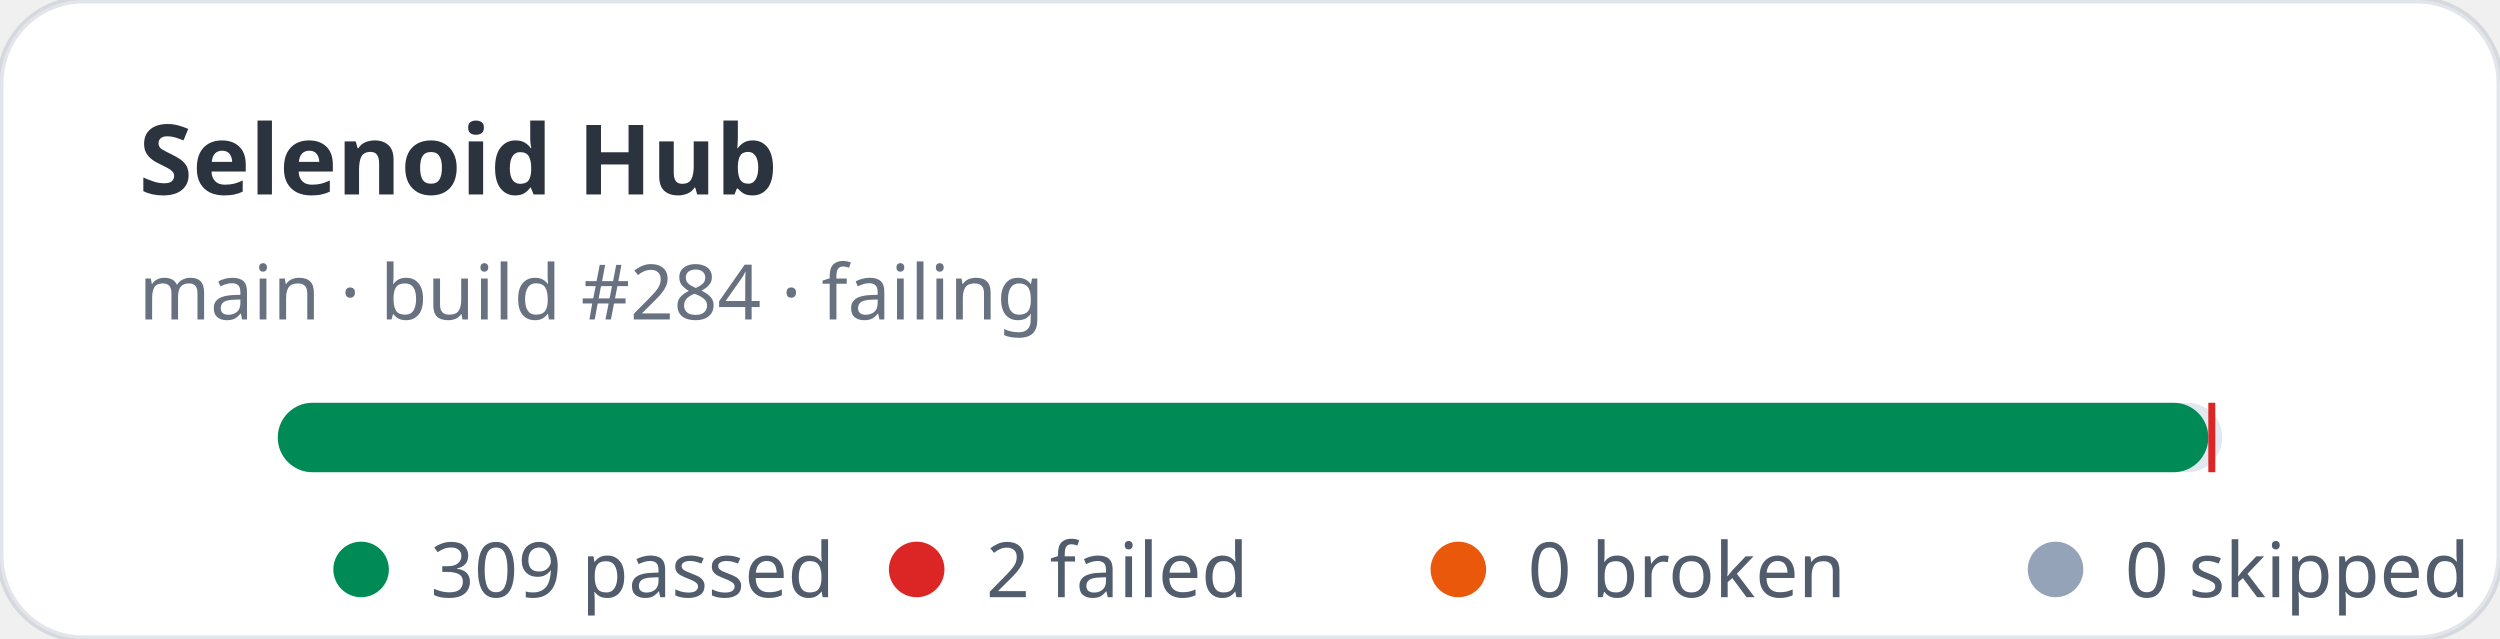
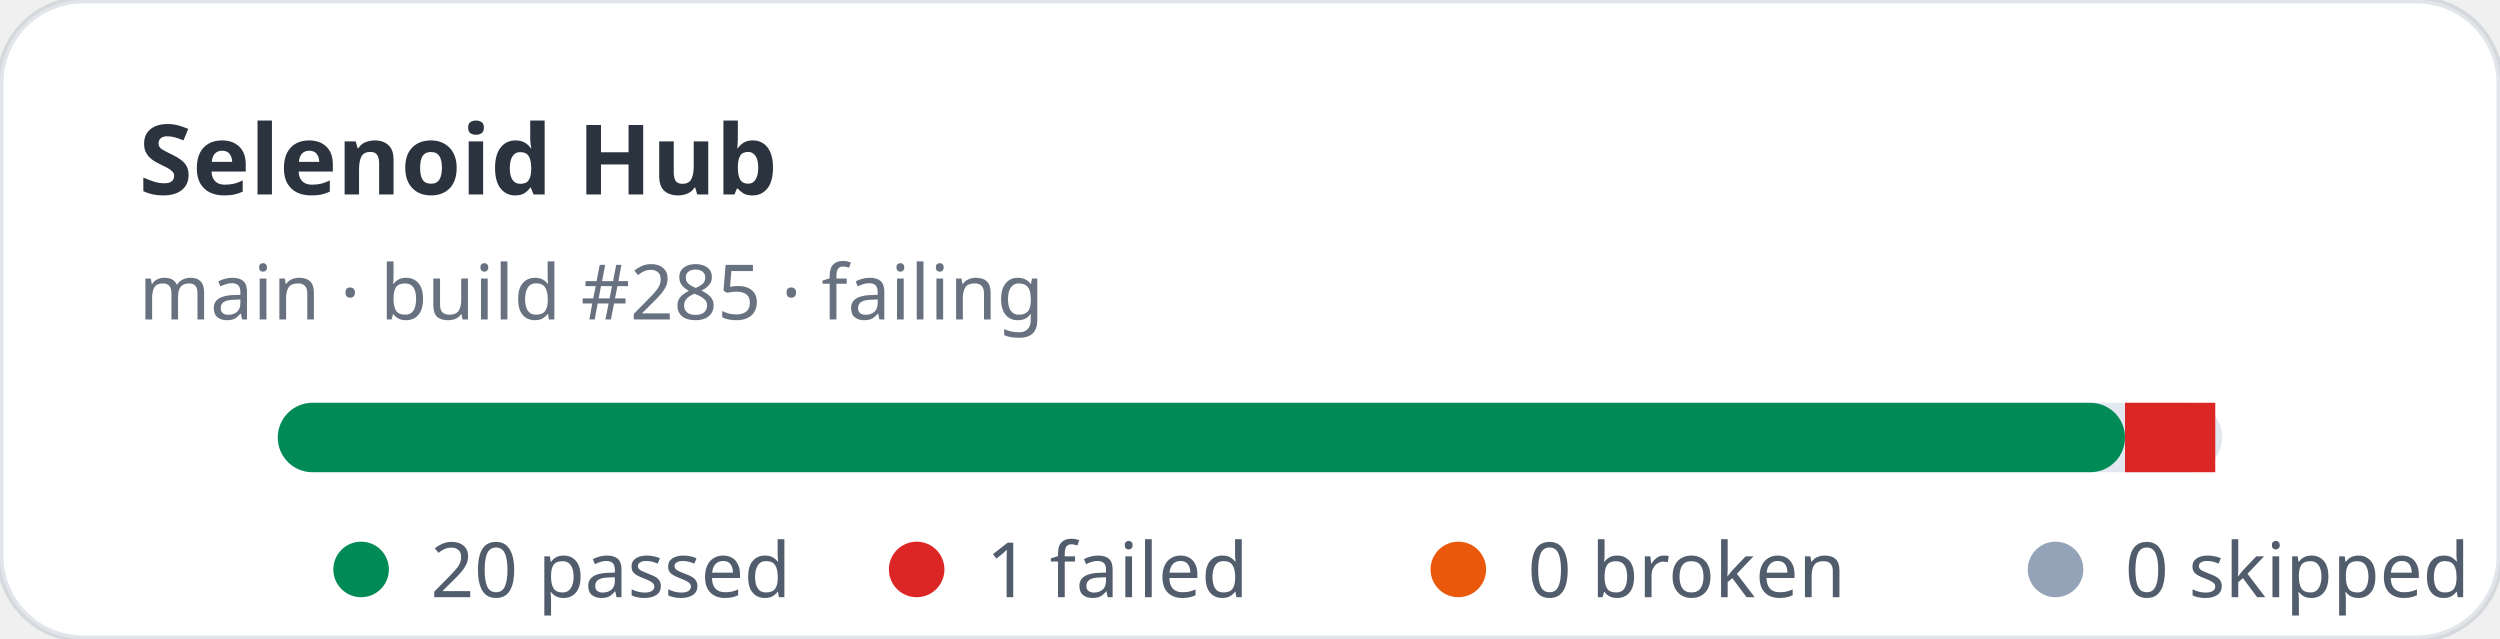
- <svg xmlns="http://www.w3.org/2000/svg" width="360" height="92" viewBox="0 0 360 92" role="img" aria-label="Selenoid Hub stats: 309 passed, 2 failed">
+ <svg xmlns="http://www.w3.org/2000/svg" width="360" height="92" viewBox="0 0 360 92" role="img" aria-label="Selenoid Hub stats: 20 passed, 1 failed">
  <rect width="360" height="92" rx="12" fill="#ffffff" stroke="rgba(11,48,86,0.12)" />
  <text x="20" y="28" fill="rgba(1,10,24,0.83)" font-family="ui-sans-serif,system-ui,sans-serif" font-size="14" font-weight="700">Selenoid Hub</text>
-   <text x="20" y="46" fill="rgba(2,19,44,0.6)" font-family="ui-sans-serif,system-ui,sans-serif" font-size="11">main · build #284 · failing</text>
+   <text x="20" y="46" fill="rgba(2,19,44,0.6)" font-family="ui-sans-serif,system-ui,sans-serif" font-size="11">main · build #285 · failing</text>
  <rect x="40" y="58" width="280" height="10" rx="5" fill="#e2e8f0" />
-   <rect x="40" y="58" width="278" height="10" rx="5" fill="#008a56" />
-   <rect x="318" y="58" width="1" height="10" fill="#dc2626" />
+   <rect x="40" y="58" width="266" height="10" rx="5" fill="#008a56" />
+   <rect x="306" y="58" width="13" height="10" fill="#dc2626" />
  <g font-family="ui-sans-serif,system-ui,sans-serif" font-size="11" fill="rgba(1,18,40,0.68)">
    <circle cx="52" cy="82" r="4" fill="#008a56" />
-     <text x="62" y="86">309 passed</text>
+     <text x="62" y="86">20 passed</text>
    <circle cx="132" cy="82" r="4" fill="#dc2626" />
-     <text x="142" y="86">2 failed</text>
+     <text x="142" y="86">1 failed</text>
    <circle cx="210" cy="82" r="4" fill="#ea580c" />
    <text x="220" y="86">0 broken</text>
    <circle cx="296" cy="82" r="4" fill="#94a3b8" />
    <text x="306" y="86">0 skipped</text>
  </g>
</svg>
